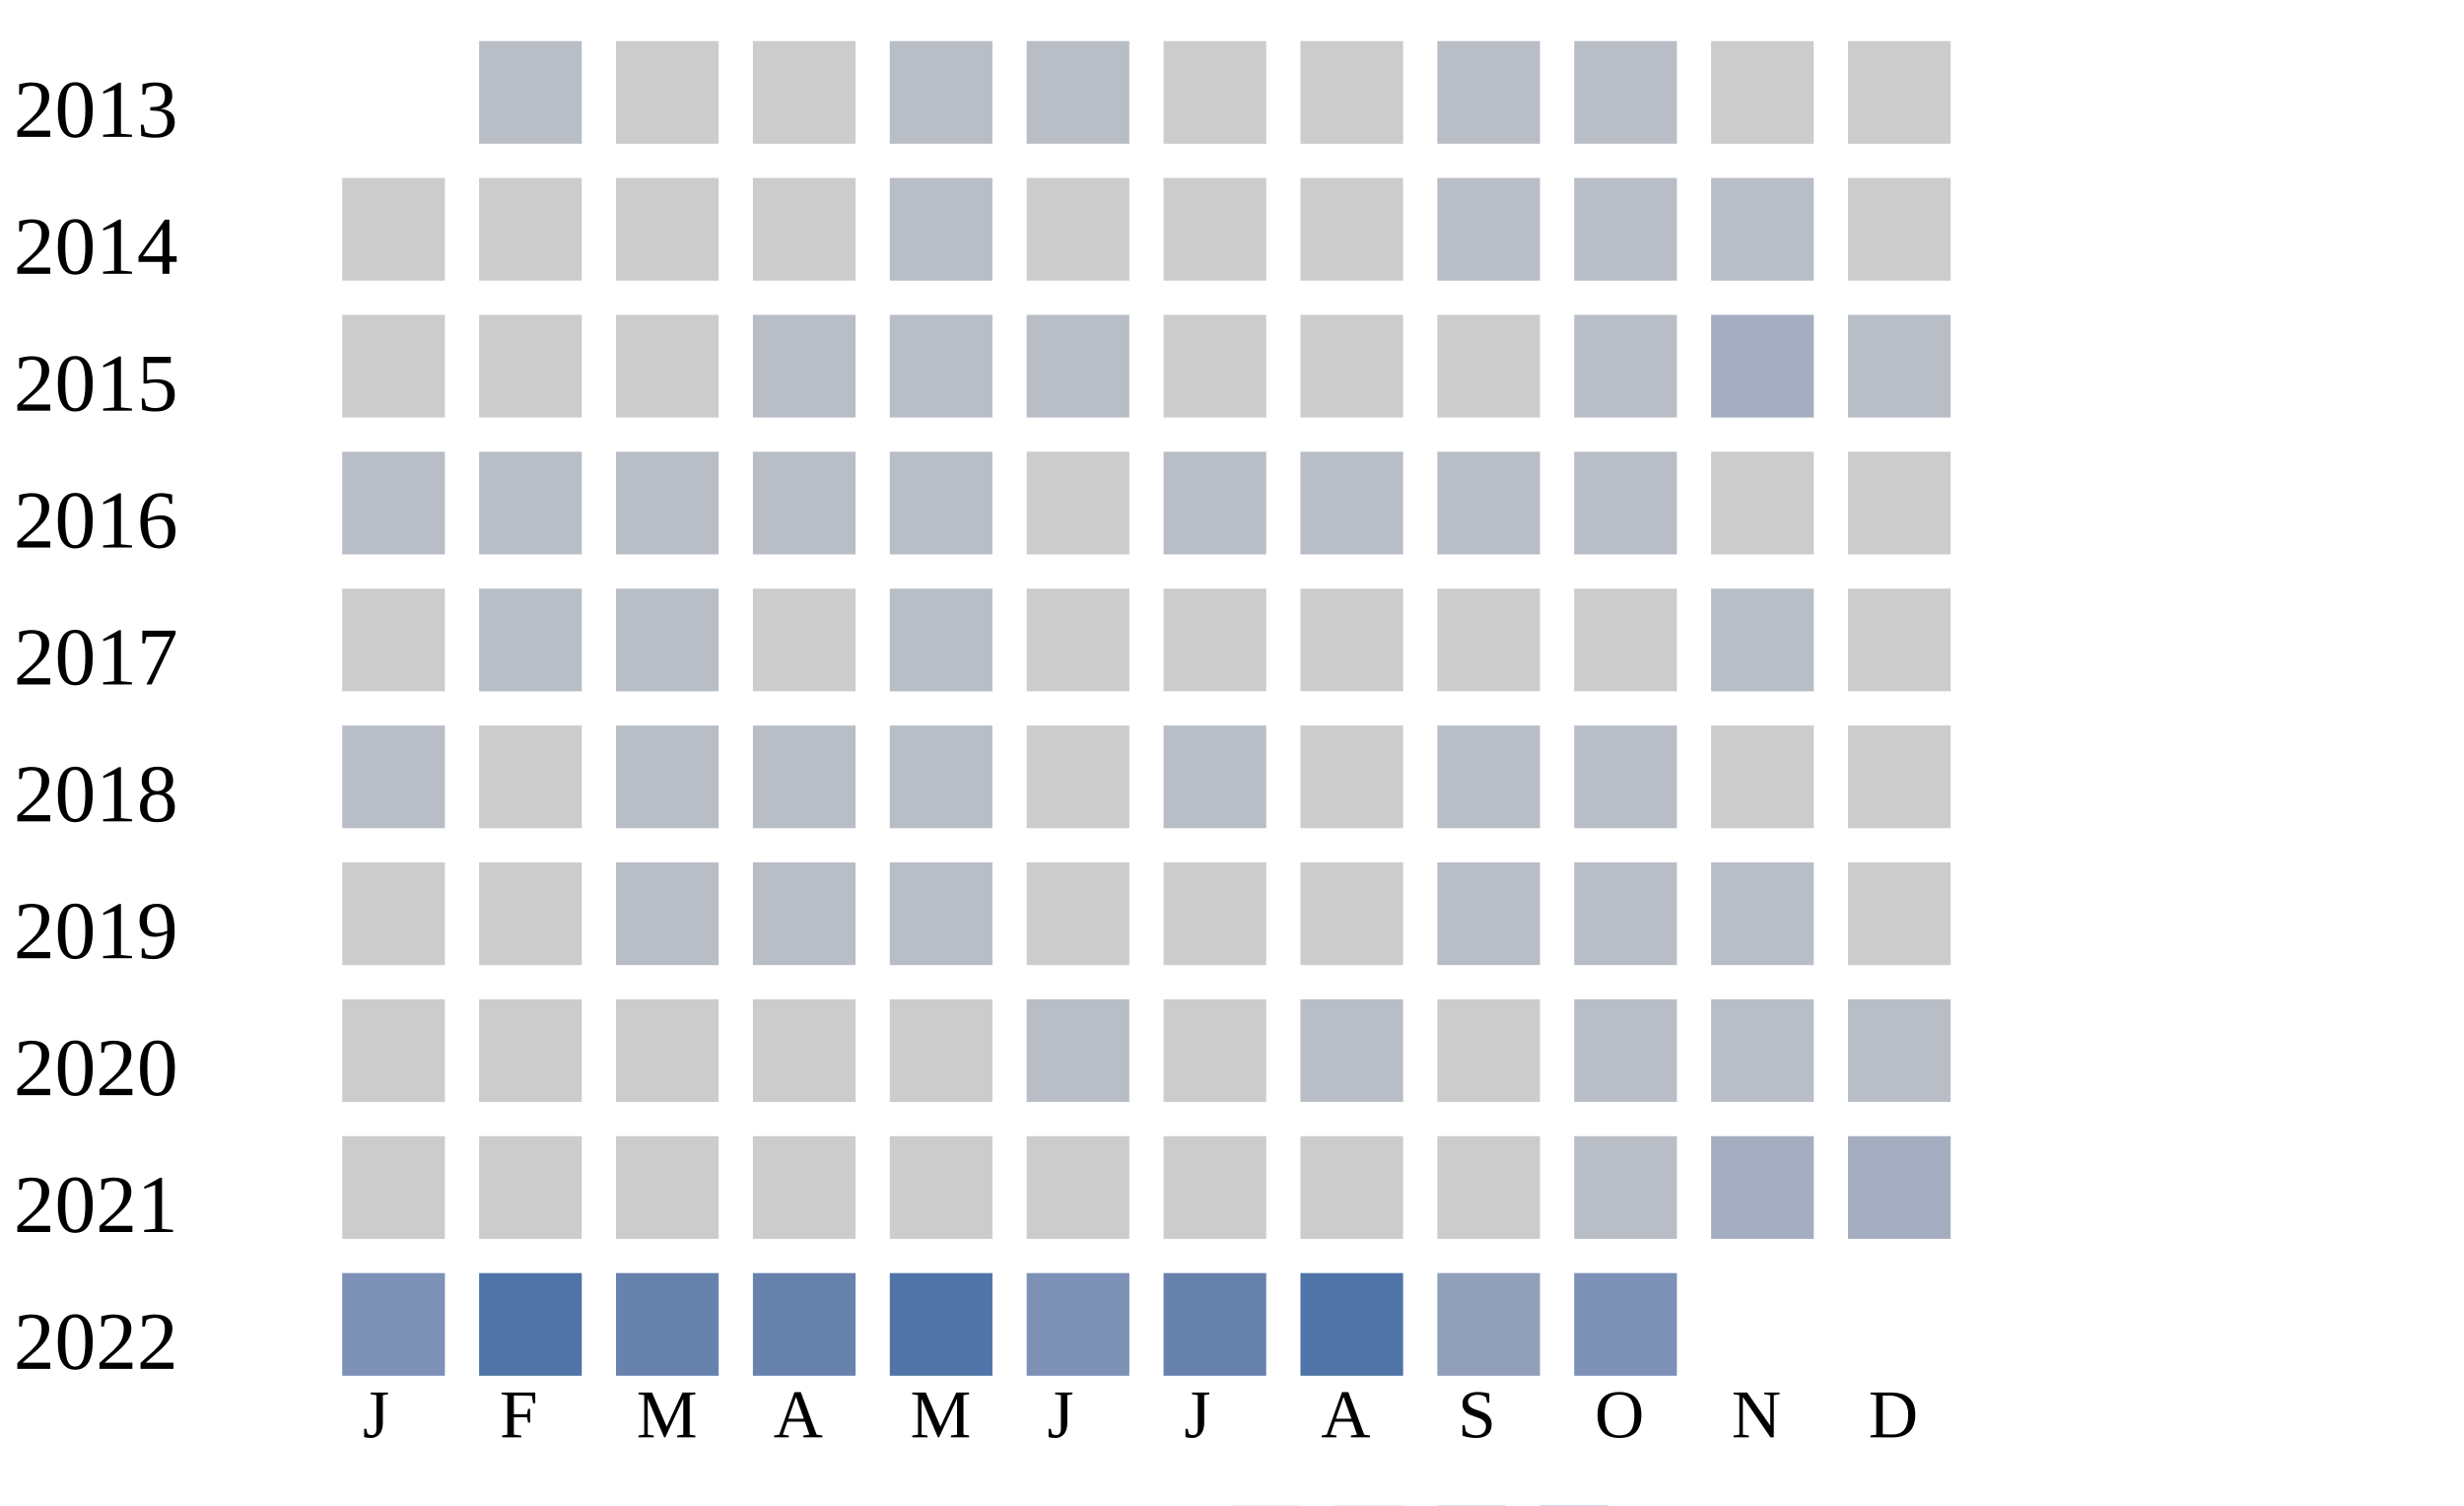
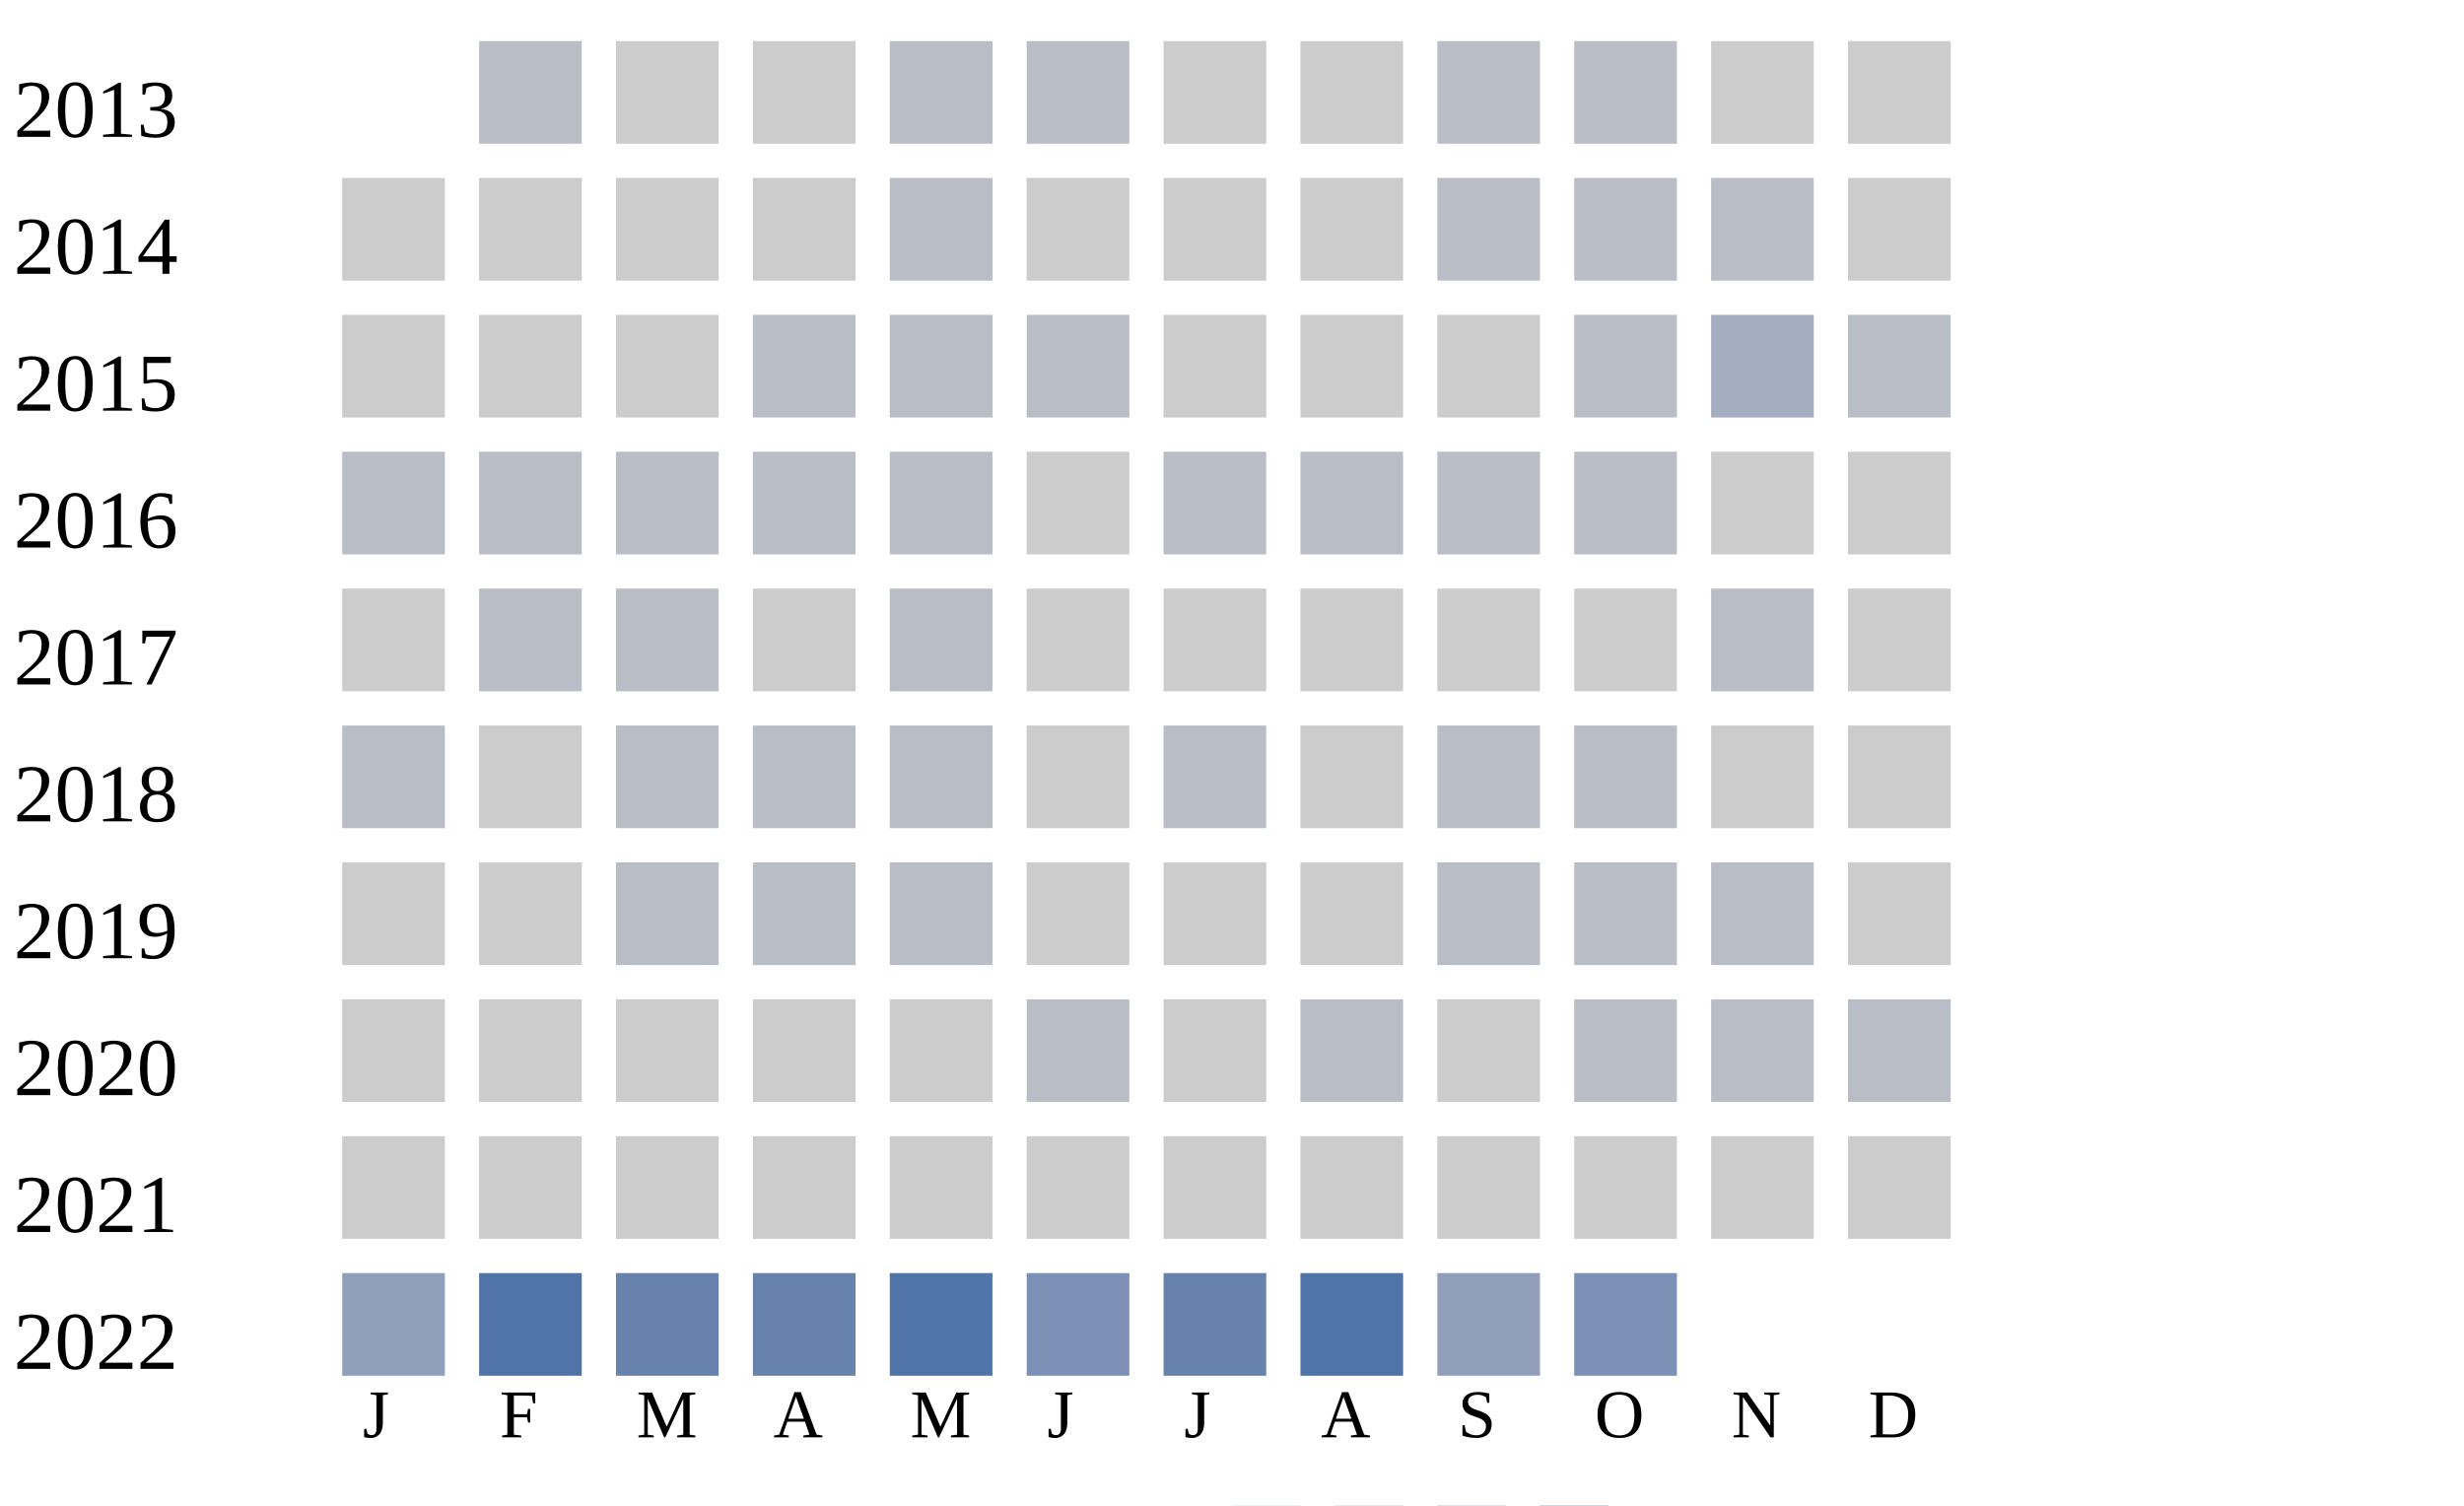
<svg xmlns="http://www.w3.org/2000/svg" width="360" height="220">
  <g transform="translate(0 0)">
    <text x="2" y="20">2013</text>
    <rect x="70" y="6" width="15" height="15" fill="#b9bdc6" />
    <rect x="90" y="6" width="15" height="15" fill="#cccccc" />
    <rect x="110" y="6" width="15" height="15" fill="#cccccc" />
    <rect x="130" y="6" width="15" height="15" fill="#b9bdc6" />
    <rect x="150" y="6" width="15" height="15" fill="#b9bdc6" />
    <rect x="170" y="6" width="15" height="15" fill="#cccccc" />
    <rect x="190" y="6" width="15" height="15" fill="#cccccc" />
    <rect x="210" y="6" width="15" height="15" fill="#b9bdc6" />
    <rect x="230" y="6" width="15" height="15" fill="#b9bdc6" />
    <rect x="250" y="6" width="15" height="15" fill="#cccccc" />
    <rect x="270" y="6" width="15" height="15" fill="#cccccc" />
  </g>
  <g transform="translate(0 20)">
    <text x="2" y="20">2014</text>
    <rect x="50" y="6" width="15" height="15" fill="#cccccc" />
    <rect x="70" y="6" width="15" height="15" fill="#cccccc" />
    <rect x="90" y="6" width="15" height="15" fill="#cccccc" />
    <rect x="110" y="6" width="15" height="15" fill="#cccccc" />
    <rect x="130" y="6" width="15" height="15" fill="#b9bdc6" />
    <rect x="150" y="6" width="15" height="15" fill="#cccccc" />
    <rect x="170" y="6" width="15" height="15" fill="#cccccc" />
    <rect x="190" y="6" width="15" height="15" fill="#cccccc" />
    <rect x="210" y="6" width="15" height="15" fill="#b9bdc6" />
    <rect x="230" y="6" width="15" height="15" fill="#b9bdc6" />
    <rect x="250" y="6" width="15" height="15" fill="#b9bdc6" />
    <rect x="270" y="6" width="15" height="15" fill="#cccccc" />
  </g>
  <g transform="translate(0 40)">
    <text x="2" y="20">2015</text>
    <rect x="50" y="6" width="15" height="15" fill="#cccccc" />
    <rect x="70" y="6" width="15" height="15" fill="#cccccc" />
    <rect x="90" y="6" width="15" height="15" fill="#cccccc" />
    <rect x="110" y="6" width="15" height="15" fill="#b9bdc6" />
    <rect x="130" y="6" width="15" height="15" fill="#b9bdc6" />
    <rect x="150" y="6" width="15" height="15" fill="#b9bdc6" />
    <rect x="170" y="6" width="15" height="15" fill="#cccccc" />
    <rect x="190" y="6" width="15" height="15" fill="#cccccc" />
    <rect x="210" y="6" width="15" height="15" fill="#cccccc" />
    <rect x="230" y="6" width="15" height="15" fill="#b9bdc6" />
    <rect x="250" y="6" width="15" height="15" fill="#a5aec0" />
    <rect x="270" y="6" width="15" height="15" fill="#b9bdc6" />
  </g>
  <g transform="translate(0 60)">
    <text x="2" y="20">2016</text>
    <rect x="50" y="6" width="15" height="15" fill="#b9bdc6" />
    <rect x="70" y="6" width="15" height="15" fill="#b9bdc6" />
    <rect x="90" y="6" width="15" height="15" fill="#b9bdc6" />
    <rect x="110" y="6" width="15" height="15" fill="#b9bdc6" />
    <rect x="130" y="6" width="15" height="15" fill="#b9bdc6" />
    <rect x="150" y="6" width="15" height="15" fill="#cccccc" />
    <rect x="170" y="6" width="15" height="15" fill="#b9bdc6" />
    <rect x="190" y="6" width="15" height="15" fill="#b9bdc6" />
    <rect x="210" y="6" width="15" height="15" fill="#b9bdc6" />
    <rect x="230" y="6" width="15" height="15" fill="#b9bdc6" />
    <rect x="250" y="6" width="15" height="15" fill="#cccccc" />
    <rect x="270" y="6" width="15" height="15" fill="#cccccc" />
  </g>
  <g transform="translate(0 80)">
    <text x="2" y="20">2017</text>
    <rect x="50" y="6" width="15" height="15" fill="#cccccc" />
    <rect x="70" y="6" width="15" height="15" fill="#b9bdc6" />
    <rect x="90" y="6" width="15" height="15" fill="#b9bdc6" />
    <rect x="110" y="6" width="15" height="15" fill="#cccccc" />
    <rect x="130" y="6" width="15" height="15" fill="#b9bdc6" />
    <rect x="150" y="6" width="15" height="15" fill="#cccccc" />
    <rect x="170" y="6" width="15" height="15" fill="#cccccc" />
    <rect x="190" y="6" width="15" height="15" fill="#cccccc" />
    <rect x="210" y="6" width="15" height="15" fill="#cccccc" />
    <rect x="230" y="6" width="15" height="15" fill="#cccccc" />
    <rect x="250" y="6" width="15" height="15" fill="#b9bdc6" />
    <rect x="270" y="6" width="15" height="15" fill="#cccccc" />
  </g>
  <g transform="translate(0 100)">
    <text x="2" y="20">2018</text>
    <rect x="50" y="6" width="15" height="15" fill="#b9bdc6" />
    <rect x="70" y="6" width="15" height="15" fill="#cccccc" />
    <rect x="90" y="6" width="15" height="15" fill="#b9bdc6" />
    <rect x="110" y="6" width="15" height="15" fill="#b9bdc6" />
    <rect x="130" y="6" width="15" height="15" fill="#b9bdc6" />
    <rect x="150" y="6" width="15" height="15" fill="#cccccc" />
    <rect x="170" y="6" width="15" height="15" fill="#b9bdc6" />
    <rect x="190" y="6" width="15" height="15" fill="#cccccc" />
    <rect x="210" y="6" width="15" height="15" fill="#b9bdc6" />
    <rect x="230" y="6" width="15" height="15" fill="#b9bdc6" />
    <rect x="250" y="6" width="15" height="15" fill="#cccccc" />
    <rect x="270" y="6" width="15" height="15" fill="#cccccc" />
  </g>
  <g transform="translate(0 120)">
    <text x="2" y="20">2019</text>
    <rect x="50" y="6" width="15" height="15" fill="#cccccc" />
    <rect x="70" y="6" width="15" height="15" fill="#cccccc" />
    <rect x="90" y="6" width="15" height="15" fill="#b9bdc6" />
    <rect x="110" y="6" width="15" height="15" fill="#b9bdc6" />
    <rect x="130" y="6" width="15" height="15" fill="#b9bdc6" />
    <rect x="150" y="6" width="15" height="15" fill="#cccccc" />
    <rect x="170" y="6" width="15" height="15" fill="#cccccc" />
    <rect x="190" y="6" width="15" height="15" fill="#cccccc" />
    <rect x="210" y="6" width="15" height="15" fill="#b9bdc6" />
    <rect x="230" y="6" width="15" height="15" fill="#b9bdc6" />
    <rect x="250" y="6" width="15" height="15" fill="#b9bdc6" />
    <rect x="270" y="6" width="15" height="15" fill="#cccccc" />
  </g>
  <g transform="translate(0 140)">
    <text x="2" y="20">2020</text>
    <rect x="50" y="6" width="15" height="15" fill="#cccccc" />
    <rect x="70" y="6" width="15" height="15" fill="#cccccc" />
    <rect x="90" y="6" width="15" height="15" fill="#cccccc" />
    <rect x="110" y="6" width="15" height="15" fill="#cccccc" />
    <rect x="130" y="6" width="15" height="15" fill="#cccccc" />
    <rect x="150" y="6" width="15" height="15" fill="#b9bdc6" />
    <rect x="170" y="6" width="15" height="15" fill="#cccccc" />
    <rect x="190" y="6" width="15" height="15" fill="#b9bdc6" />
    <rect x="210" y="6" width="15" height="15" fill="#cccccc" />
    <rect x="230" y="6" width="15" height="15" fill="#b9bdc6" />
    <rect x="250" y="6" width="15" height="15" fill="#b9bdc6" />
    <rect x="270" y="6" width="15" height="15" fill="#b9bdc6" />
  </g>
  <g transform="translate(0 160)">
    <text x="2" y="20">2021</text>
    <rect x="50" y="6" width="15" height="15" fill="#cccccc" />
    <rect x="70" y="6" width="15" height="15" fill="#cccccc" />
    <rect x="90" y="6" width="15" height="15" fill="#cccccc" />
    <rect x="110" y="6" width="15" height="15" fill="#cccccc" />
    <rect x="130" y="6" width="15" height="15" fill="#cccccc" />
    <rect x="150" y="6" width="15" height="15" fill="#cccccc" />
    <rect x="170" y="6" width="15" height="15" fill="#cccccc" />
    <rect x="190" y="6" width="15" height="15" fill="#cccccc" />
    <rect x="210" y="6" width="15" height="15" fill="#cccccc" />
-     <rect x="230" y="6" width="15" height="15" fill="#b9bdc6" />
-     <rect x="250" y="6" width="15" height="15" fill="#a5aec0" />
-     <rect x="270" y="6" width="15" height="15" fill="#a5aec0" />
+     <rect x="230" y="6" width="15" height="15" fill="#cccccc" />
+     <rect x="250" y="6" width="15" height="15" fill="#cccccc" />
+     <rect x="270" y="6" width="15" height="15" fill="#cccccc" />
  </g>
  <g transform="translate(0 180)">
    <text x="2" y="20">2022</text>
-     <rect x="50" y="6" width="15" height="15" fill="#7d90b5" />
+     <rect x="50" y="6" width="15" height="15" fill="#919fba" />
    <rect x="70" y="6" width="15" height="15" fill="#5174a8" />
    <rect x="90" y="6" width="15" height="15" fill="#6882ae" />
    <rect x="110" y="6" width="15" height="15" fill="#6882ae" />
    <rect x="130" y="6" width="15" height="15" fill="#5174a8" />
    <rect x="150" y="6" width="15" height="15" fill="#7d90b5" />
    <rect x="170" y="6" width="15" height="15" fill="#6882ae" />
    <rect x="190" y="6" width="15" height="15" fill="#5174a8" />
    <rect x="210" y="6" width="15" height="15" fill="#919fba" />
    <rect x="230" y="6" width="15" height="15" fill="#7d90b5" />
  </g>
  <text style="font-size: 10px; text-align: center" x="53" y="210">J</text>
  <text style="font-size: 10px; text-align: center" x="73" y="210">F</text>
  <text style="font-size: 10px; text-align: center" x="93" y="210">M</text>
  <text style="font-size: 10px; text-align: center" x="113" y="210">A</text>
  <text style="font-size: 10px; text-align: center" x="133" y="210">M</text>
  <text style="font-size: 10px; text-align: center" x="153" y="210">J</text>
  <text style="font-size: 10px; text-align: center" x="173" y="210">J</text>
  <text style="font-size: 10px; text-align: center" x="193" y="210">A</text>
  <text style="font-size: 10px; text-align: center" x="213" y="210">S</text>
  <text style="font-size: 10px; text-align: center" x="233" y="210">O</text>
  <text style="font-size: 10px; text-align: center" x="253" y="210">N</text>
  <text style="font-size: 10px; text-align: center" x="273" y="210">D</text>
  <text style="font-size: 10px;" x="155" y="229">Less</text>
  <rect fill="#b9bdc6" width="10" height="10" x="180" y="220" />
  <rect fill="#919fba" width="10" height="10" x="195" y="220" />
  <rect fill="#6882ae" width="10" height="10" x="210" y="220" />
  <rect fill="#005a9c" width="10" height="10" x="225" y="220" />
  <text x="240" y="229" style="font-size: 10px;">More</text>
</svg>
